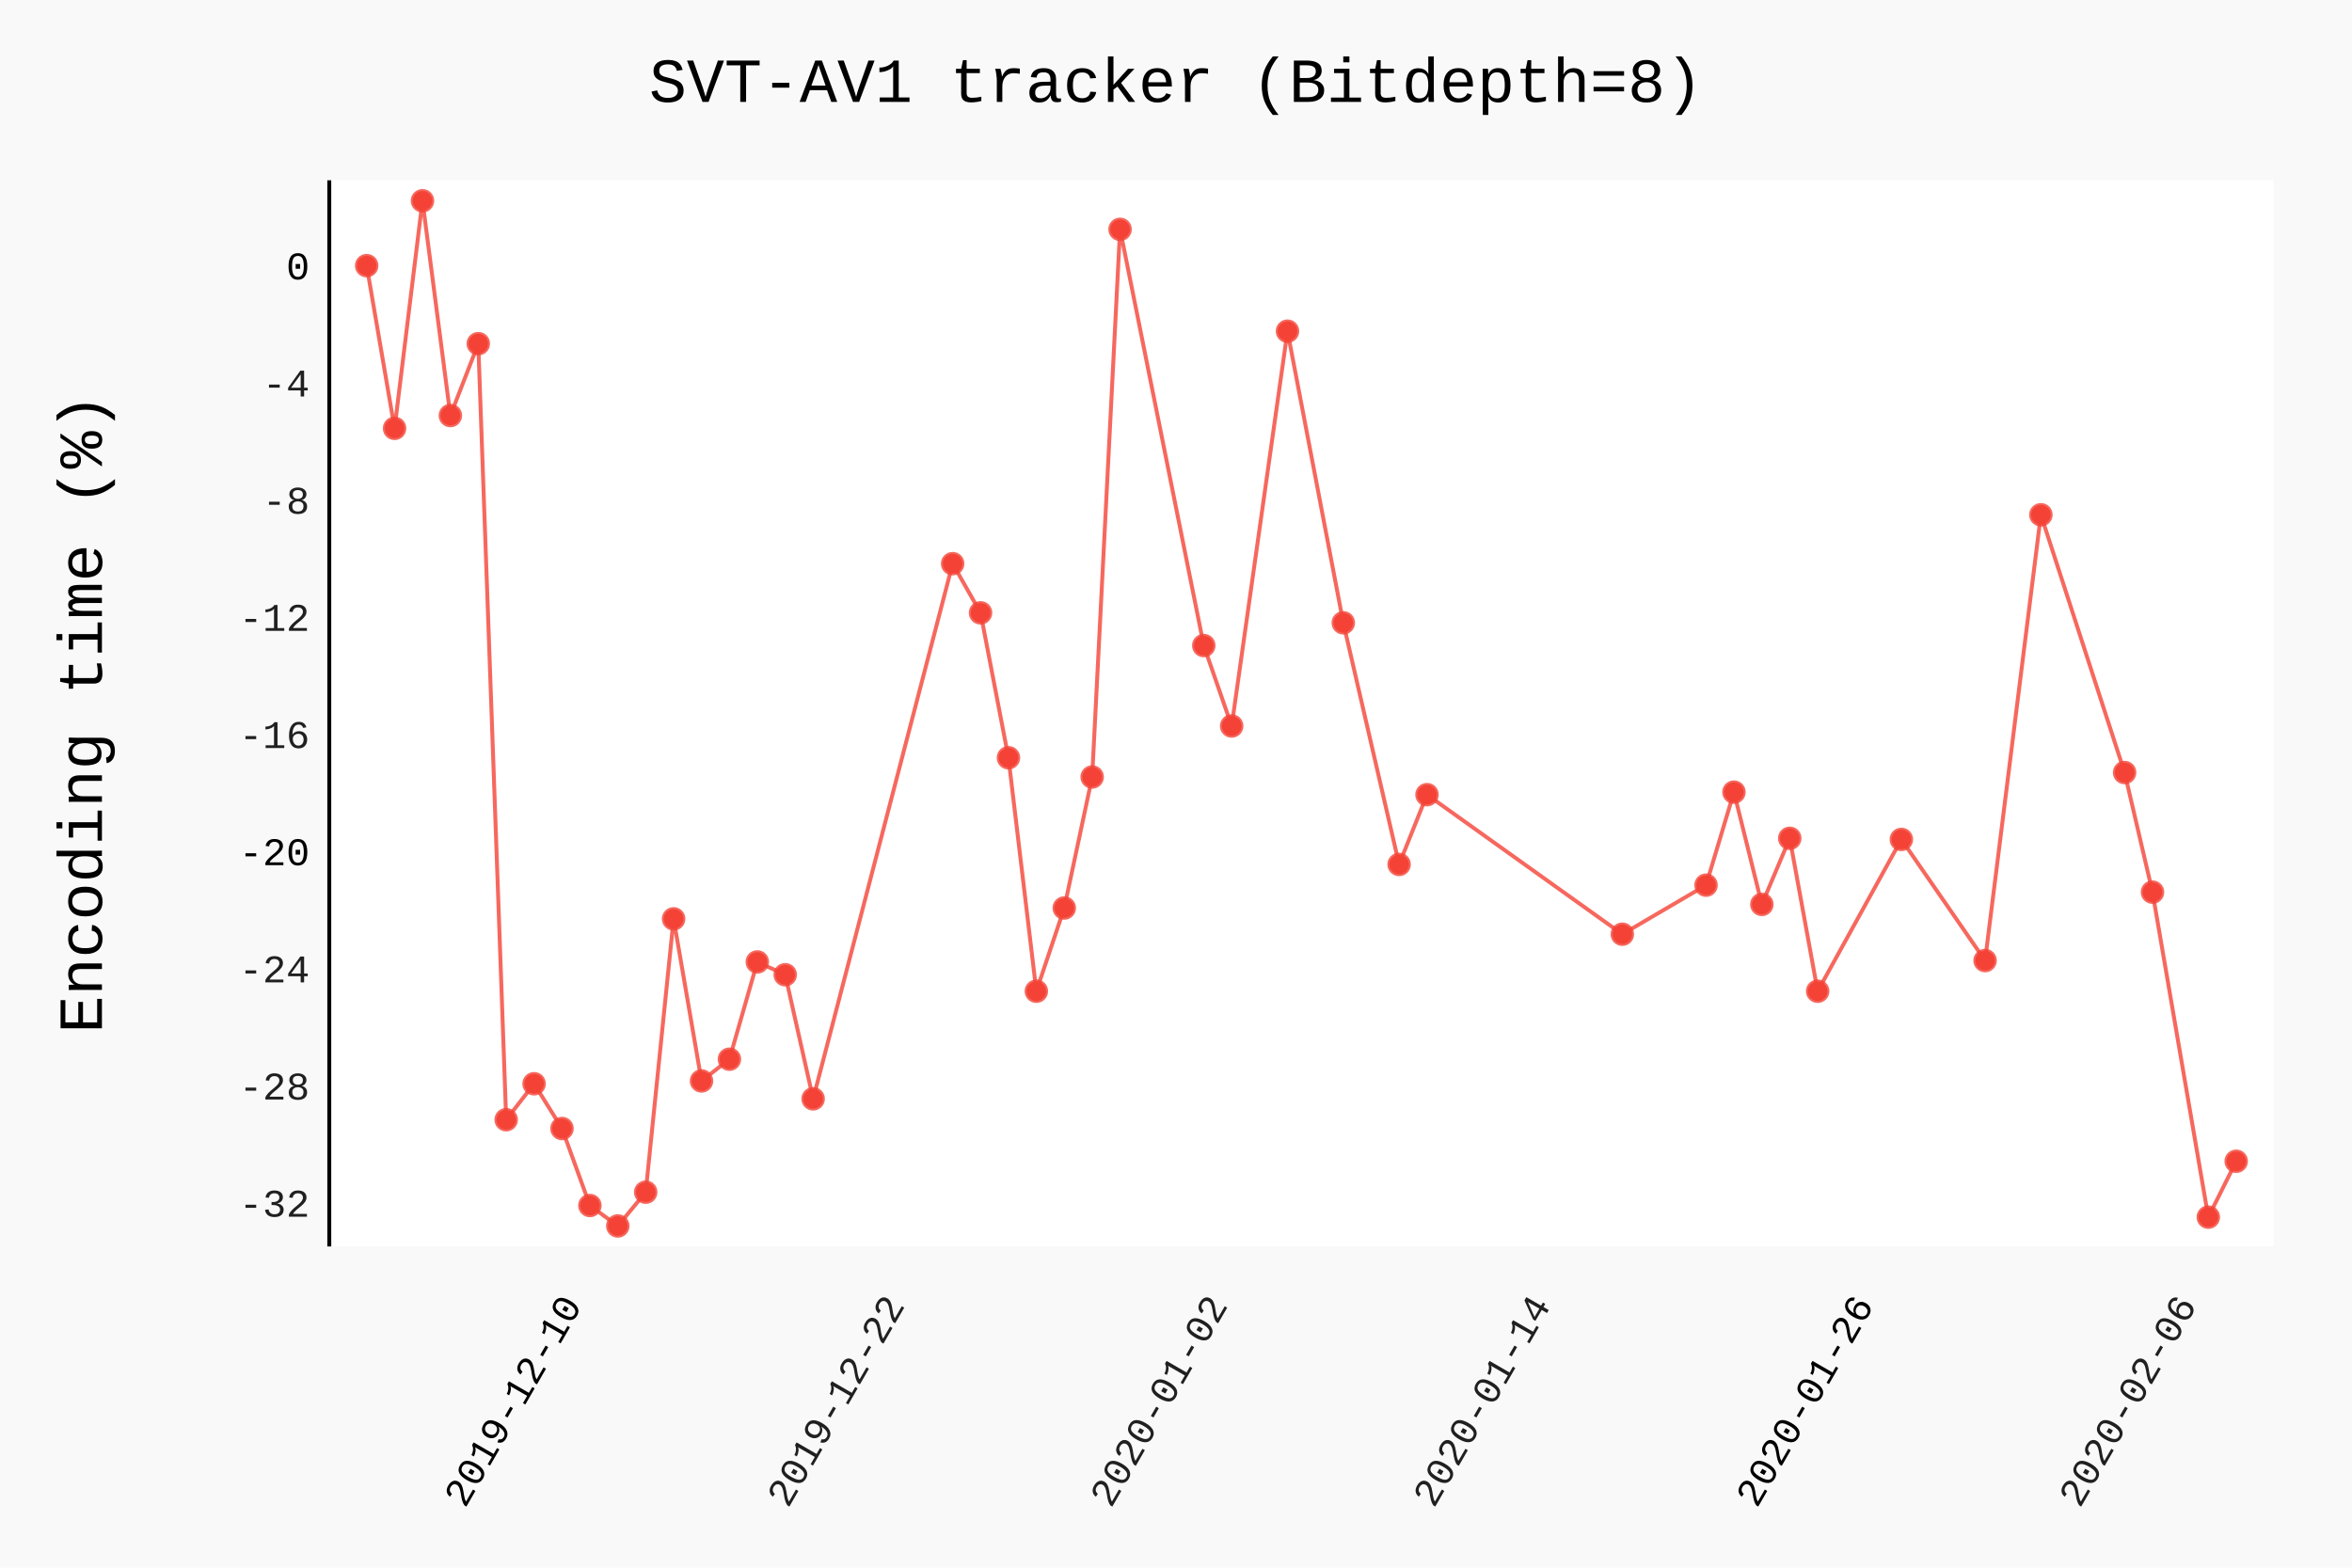
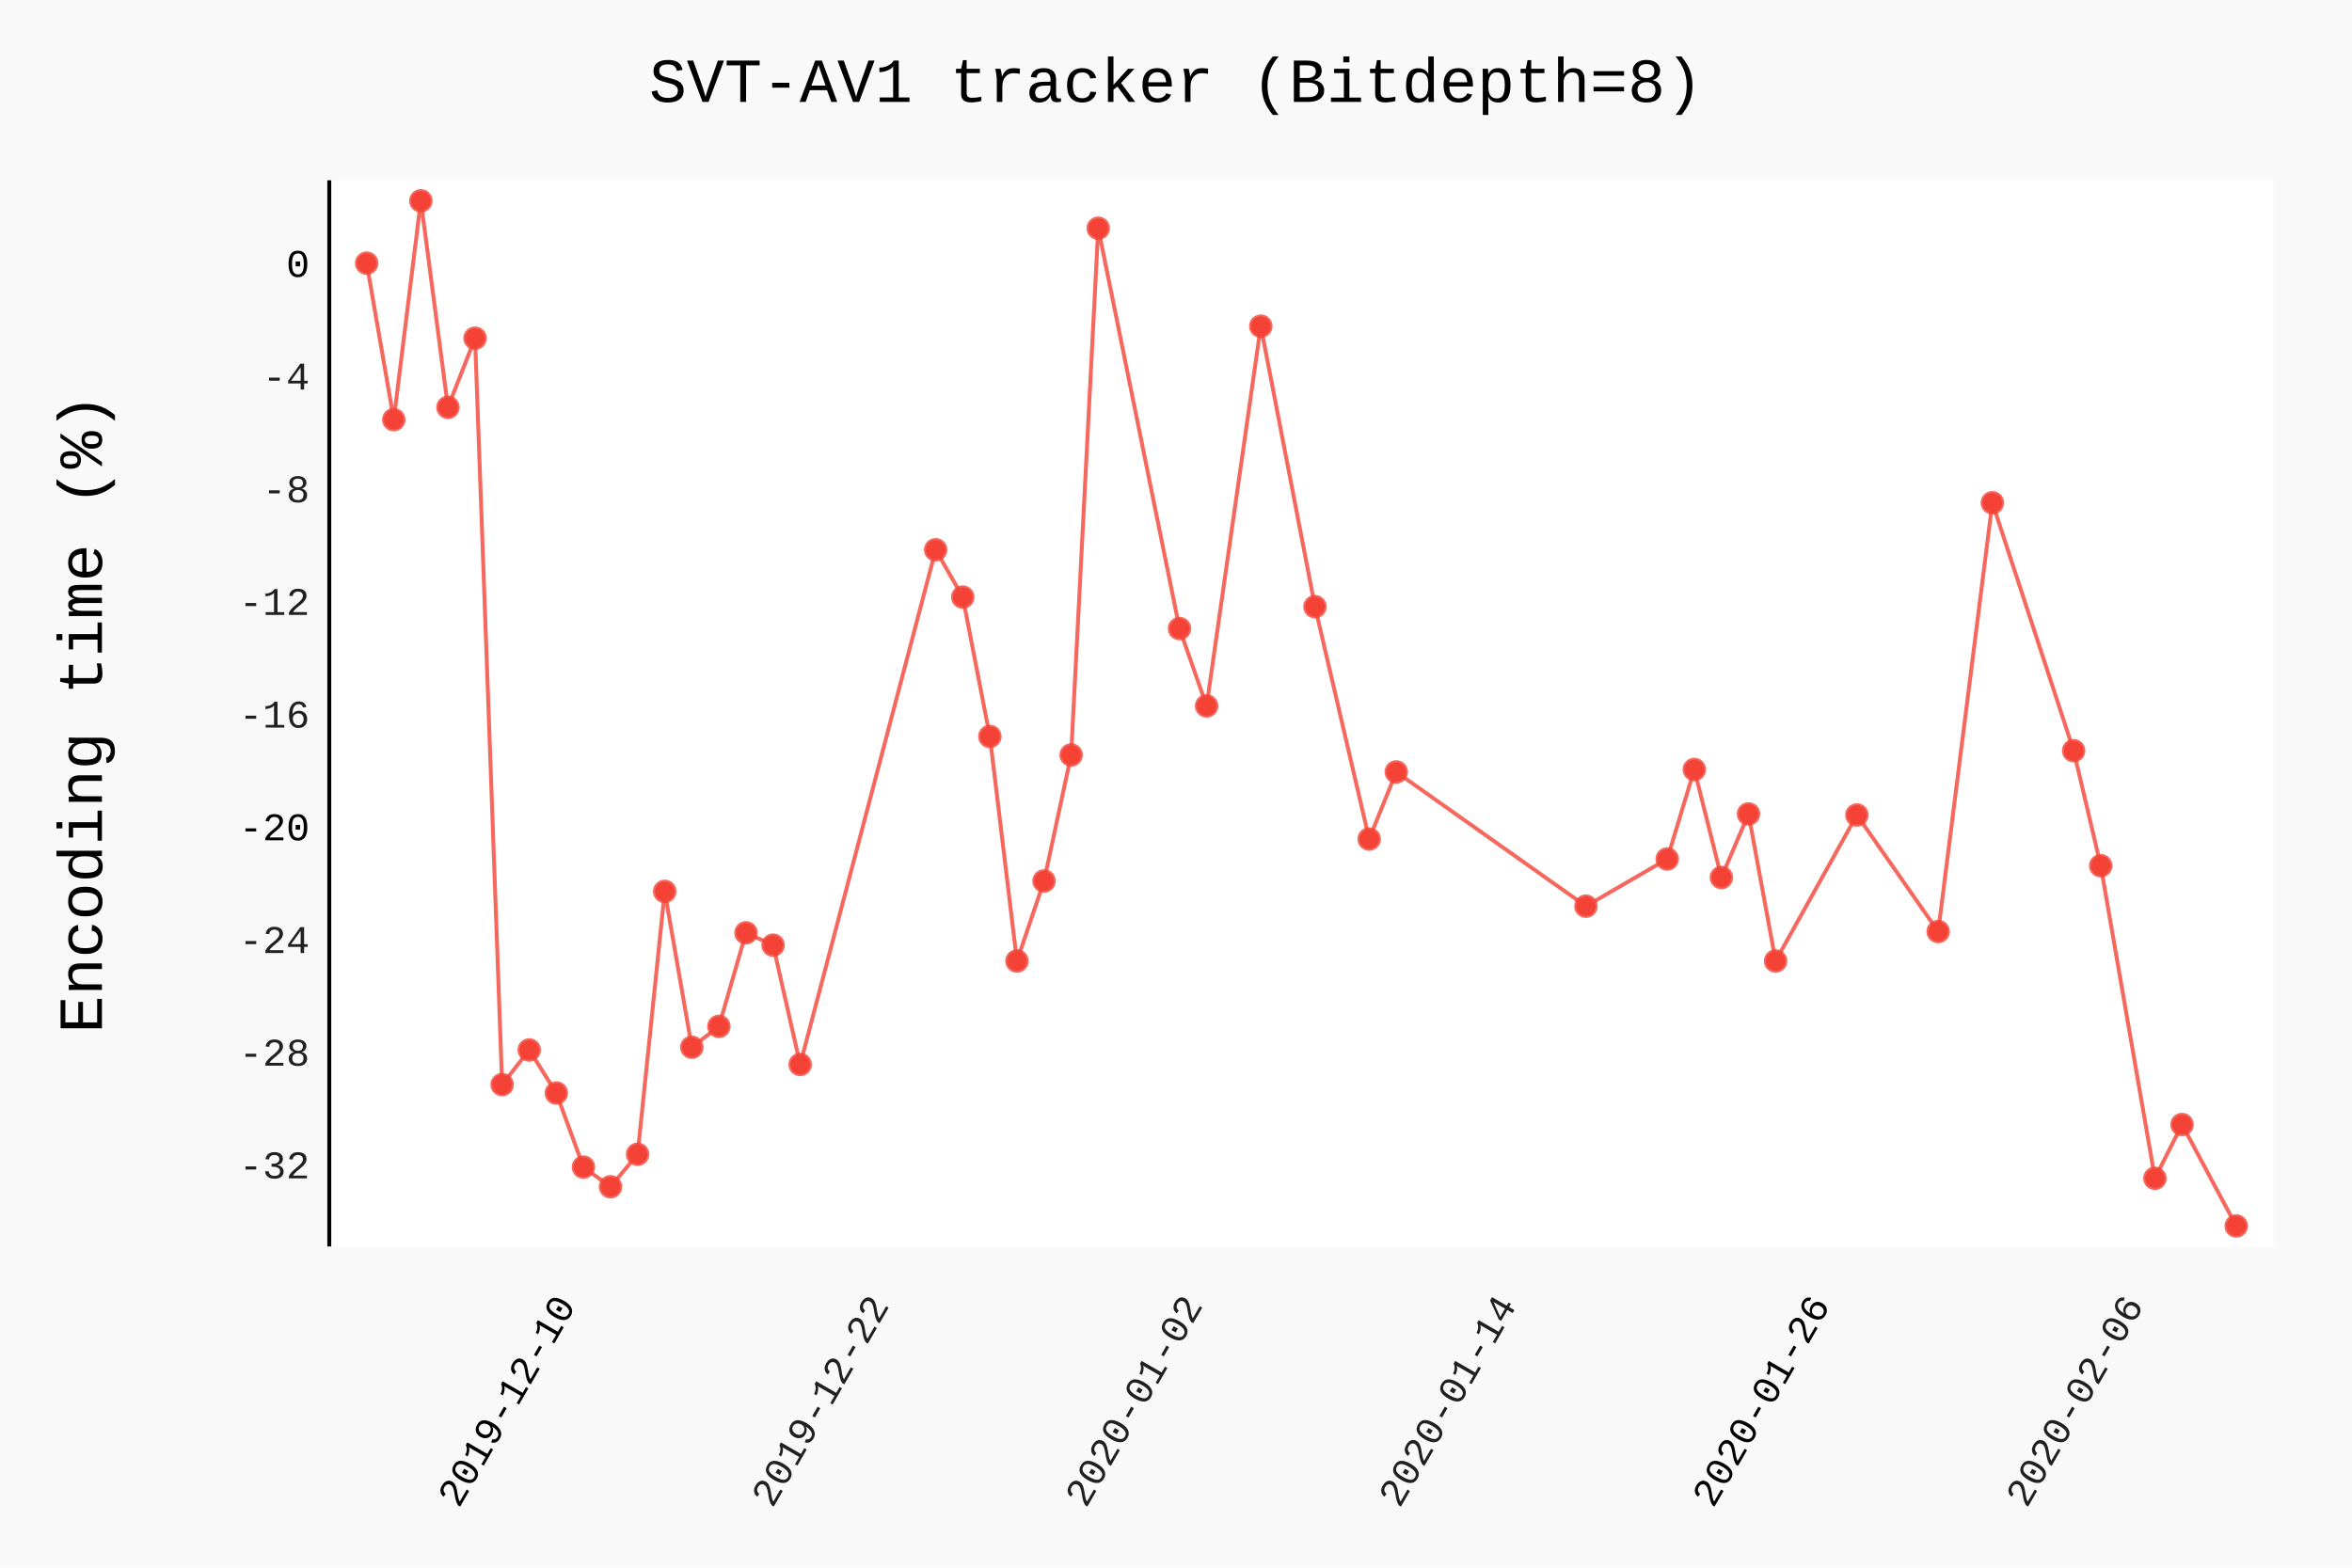
- <svg xmlns="http://www.w3.org/2000/svg" class="pygal-chart" id="chart-68d28d9a-8186-4d2a-a4e9-9ca9350de0df" viewBox="0 0 600 400">
+ <svg xmlns="http://www.w3.org/2000/svg" class="pygal-chart" id="chart-236358e1-32b8-4ba4-9fe7-283e97ce7f0c" viewBox="0 0 600 400">
  <defs>
-     <style type="text/css">#chart-68d28d9a-8186-4d2a-a4e9-9ca9350de0df{-webkit-user-select:none;-webkit-font-smoothing:antialiased;font-family:Consolas,"Liberation Mono",Menlo,Courier,monospace}#chart-68d28d9a-8186-4d2a-a4e9-9ca9350de0df .title{font-family:Consolas,"Liberation Mono",Menlo,Courier,monospace;font-size:16px}#chart-68d28d9a-8186-4d2a-a4e9-9ca9350de0df .legends .legend text{font-family:Consolas,"Liberation Mono",Menlo,Courier,monospace;font-size:14px}#chart-68d28d9a-8186-4d2a-a4e9-9ca9350de0df .axis text{font-family:Consolas,"Liberation Mono",Menlo,Courier,monospace;font-size:10px}#chart-68d28d9a-8186-4d2a-a4e9-9ca9350de0df .axis text.major{font-family:Consolas,"Liberation Mono",Menlo,Courier,monospace;font-size:10px}#chart-68d28d9a-8186-4d2a-a4e9-9ca9350de0df .text-overlay text.value{font-family:Consolas,"Liberation Mono",Menlo,Courier,monospace;font-size:16px}#chart-68d28d9a-8186-4d2a-a4e9-9ca9350de0df .text-overlay text.label{font-family:Consolas,"Liberation Mono",Menlo,Courier,monospace;font-size:10px}#chart-68d28d9a-8186-4d2a-a4e9-9ca9350de0df .tooltip{font-family:Consolas,"Liberation Mono",Menlo,Courier,monospace;font-size:14px}#chart-68d28d9a-8186-4d2a-a4e9-9ca9350de0df text.no_data{font-family:Consolas,"Liberation Mono",Menlo,Courier,monospace;font-size:64px}
- #chart-68d28d9a-8186-4d2a-a4e9-9ca9350de0df{background-color:rgba(249,249,249,1)}#chart-68d28d9a-8186-4d2a-a4e9-9ca9350de0df path,#chart-68d28d9a-8186-4d2a-a4e9-9ca9350de0df line,#chart-68d28d9a-8186-4d2a-a4e9-9ca9350de0df rect,#chart-68d28d9a-8186-4d2a-a4e9-9ca9350de0df circle{-webkit-transition:150ms;-moz-transition:150ms;transition:150ms}#chart-68d28d9a-8186-4d2a-a4e9-9ca9350de0df .graph &gt; .background{fill:rgba(249,249,249,1)}#chart-68d28d9a-8186-4d2a-a4e9-9ca9350de0df .plot &gt; .background{fill:rgba(255,255,255,1)}#chart-68d28d9a-8186-4d2a-a4e9-9ca9350de0df .graph{fill:rgba(0,0,0,.87)}#chart-68d28d9a-8186-4d2a-a4e9-9ca9350de0df text.no_data{fill:rgba(0,0,0,1)}#chart-68d28d9a-8186-4d2a-a4e9-9ca9350de0df .title{fill:rgba(0,0,0,1)}#chart-68d28d9a-8186-4d2a-a4e9-9ca9350de0df .legends .legend text{fill:rgba(0,0,0,.87)}#chart-68d28d9a-8186-4d2a-a4e9-9ca9350de0df .legends .legend:hover text{fill:rgba(0,0,0,1)}#chart-68d28d9a-8186-4d2a-a4e9-9ca9350de0df .axis .line{stroke:rgba(0,0,0,1)}#chart-68d28d9a-8186-4d2a-a4e9-9ca9350de0df .axis .guide.line{stroke:rgba(0,0,0,.54)}#chart-68d28d9a-8186-4d2a-a4e9-9ca9350de0df .axis .major.line{stroke:rgba(0,0,0,.87)}#chart-68d28d9a-8186-4d2a-a4e9-9ca9350de0df .axis text.major{fill:rgba(0,0,0,1)}#chart-68d28d9a-8186-4d2a-a4e9-9ca9350de0df .axis.y .guides:hover .guide.line,#chart-68d28d9a-8186-4d2a-a4e9-9ca9350de0df .line-graph .axis.x .guides:hover .guide.line,#chart-68d28d9a-8186-4d2a-a4e9-9ca9350de0df .stackedline-graph .axis.x .guides:hover .guide.line,#chart-68d28d9a-8186-4d2a-a4e9-9ca9350de0df .xy-graph .axis.x .guides:hover .guide.line{stroke:rgba(0,0,0,1)}#chart-68d28d9a-8186-4d2a-a4e9-9ca9350de0df .axis .guides:hover text{fill:rgba(0,0,0,1)}#chart-68d28d9a-8186-4d2a-a4e9-9ca9350de0df .reactive{fill-opacity:.7;stroke-opacity:.8}#chart-68d28d9a-8186-4d2a-a4e9-9ca9350de0df .ci{stroke:rgba(0,0,0,.87)}#chart-68d28d9a-8186-4d2a-a4e9-9ca9350de0df .reactive.active,#chart-68d28d9a-8186-4d2a-a4e9-9ca9350de0df .active .reactive{fill-opacity:.8;stroke-opacity:.9;stroke-width:4}#chart-68d28d9a-8186-4d2a-a4e9-9ca9350de0df .ci .reactive.active{stroke-width:1.5}#chart-68d28d9a-8186-4d2a-a4e9-9ca9350de0df .series text{fill:rgba(0,0,0,1)}#chart-68d28d9a-8186-4d2a-a4e9-9ca9350de0df .tooltip rect{fill:rgba(255,255,255,1);stroke:rgba(0,0,0,1);-webkit-transition:opacity 150ms;-moz-transition:opacity 150ms;transition:opacity 150ms}#chart-68d28d9a-8186-4d2a-a4e9-9ca9350de0df .tooltip .label{fill:rgba(0,0,0,.87)}#chart-68d28d9a-8186-4d2a-a4e9-9ca9350de0df .tooltip .label{fill:rgba(0,0,0,.87)}#chart-68d28d9a-8186-4d2a-a4e9-9ca9350de0df .tooltip .legend{font-size:.8em;fill:rgba(0,0,0,.54)}#chart-68d28d9a-8186-4d2a-a4e9-9ca9350de0df .tooltip .x_label{font-size:.6em;fill:rgba(0,0,0,1)}#chart-68d28d9a-8186-4d2a-a4e9-9ca9350de0df .tooltip .xlink{font-size:.5em;text-decoration:underline}#chart-68d28d9a-8186-4d2a-a4e9-9ca9350de0df .tooltip .value{font-size:1.5em}#chart-68d28d9a-8186-4d2a-a4e9-9ca9350de0df .bound{font-size:.5em}#chart-68d28d9a-8186-4d2a-a4e9-9ca9350de0df .max-value{font-size:.75em;fill:rgba(0,0,0,.54)}#chart-68d28d9a-8186-4d2a-a4e9-9ca9350de0df .map-element{fill:rgba(255,255,255,1);stroke:rgba(0,0,0,.54) !important}#chart-68d28d9a-8186-4d2a-a4e9-9ca9350de0df .map-element .reactive{fill-opacity:inherit;stroke-opacity:inherit}#chart-68d28d9a-8186-4d2a-a4e9-9ca9350de0df .color-0,#chart-68d28d9a-8186-4d2a-a4e9-9ca9350de0df .color-0 a:visited{stroke:#F44336;fill:#F44336}#chart-68d28d9a-8186-4d2a-a4e9-9ca9350de0df .text-overlay .color-0 text{fill:black}
- #chart-68d28d9a-8186-4d2a-a4e9-9ca9350de0df text.no_data{text-anchor:middle}#chart-68d28d9a-8186-4d2a-a4e9-9ca9350de0df .guide.line{fill:none}#chart-68d28d9a-8186-4d2a-a4e9-9ca9350de0df .centered{text-anchor:middle}#chart-68d28d9a-8186-4d2a-a4e9-9ca9350de0df .title{text-anchor:middle}#chart-68d28d9a-8186-4d2a-a4e9-9ca9350de0df .legends .legend text{fill-opacity:1}#chart-68d28d9a-8186-4d2a-a4e9-9ca9350de0df .axis.x text{text-anchor:middle}#chart-68d28d9a-8186-4d2a-a4e9-9ca9350de0df .axis.x:not(.web) text[transform]{text-anchor:start}#chart-68d28d9a-8186-4d2a-a4e9-9ca9350de0df .axis.x:not(.web) text[transform].backwards{text-anchor:end}#chart-68d28d9a-8186-4d2a-a4e9-9ca9350de0df .axis.y text{text-anchor:end}#chart-68d28d9a-8186-4d2a-a4e9-9ca9350de0df .axis.y text[transform].backwards{text-anchor:start}#chart-68d28d9a-8186-4d2a-a4e9-9ca9350de0df .axis.y2 text{text-anchor:start}#chart-68d28d9a-8186-4d2a-a4e9-9ca9350de0df .axis.y2 text[transform].backwards{text-anchor:end}#chart-68d28d9a-8186-4d2a-a4e9-9ca9350de0df .axis .guide.line{stroke-dasharray:4,4}#chart-68d28d9a-8186-4d2a-a4e9-9ca9350de0df .axis .major.guide.line{stroke-dasharray:6,6}#chart-68d28d9a-8186-4d2a-a4e9-9ca9350de0df .horizontal .axis.y .guide.line,#chart-68d28d9a-8186-4d2a-a4e9-9ca9350de0df .horizontal .axis.y2 .guide.line,#chart-68d28d9a-8186-4d2a-a4e9-9ca9350de0df .vertical .axis.x .guide.line{opacity:0}#chart-68d28d9a-8186-4d2a-a4e9-9ca9350de0df .horizontal .axis.always_show .guide.line,#chart-68d28d9a-8186-4d2a-a4e9-9ca9350de0df .vertical .axis.always_show .guide.line{opacity:1 !important}#chart-68d28d9a-8186-4d2a-a4e9-9ca9350de0df .axis.y .guides:hover .guide.line,#chart-68d28d9a-8186-4d2a-a4e9-9ca9350de0df .axis.y2 .guides:hover .guide.line,#chart-68d28d9a-8186-4d2a-a4e9-9ca9350de0df .axis.x .guides:hover .guide.line{opacity:1}#chart-68d28d9a-8186-4d2a-a4e9-9ca9350de0df .axis .guides:hover text{opacity:1}#chart-68d28d9a-8186-4d2a-a4e9-9ca9350de0df .nofill{fill:none}#chart-68d28d9a-8186-4d2a-a4e9-9ca9350de0df .subtle-fill{fill-opacity:.2}#chart-68d28d9a-8186-4d2a-a4e9-9ca9350de0df .dot{stroke-width:1px;fill-opacity:1}#chart-68d28d9a-8186-4d2a-a4e9-9ca9350de0df .dot.active{stroke-width:5px}#chart-68d28d9a-8186-4d2a-a4e9-9ca9350de0df .dot.negative{fill:transparent}#chart-68d28d9a-8186-4d2a-a4e9-9ca9350de0df text,#chart-68d28d9a-8186-4d2a-a4e9-9ca9350de0df tspan{stroke:none !important}#chart-68d28d9a-8186-4d2a-a4e9-9ca9350de0df .series text.active{opacity:1}#chart-68d28d9a-8186-4d2a-a4e9-9ca9350de0df .tooltip rect{fill-opacity:.95;stroke-width:.5}#chart-68d28d9a-8186-4d2a-a4e9-9ca9350de0df .tooltip text{fill-opacity:1}#chart-68d28d9a-8186-4d2a-a4e9-9ca9350de0df .showable{visibility:hidden}#chart-68d28d9a-8186-4d2a-a4e9-9ca9350de0df .showable.shown{visibility:visible}#chart-68d28d9a-8186-4d2a-a4e9-9ca9350de0df .gauge-background{fill:rgba(229,229,229,1);stroke:none}#chart-68d28d9a-8186-4d2a-a4e9-9ca9350de0df .bg-lines{stroke:rgba(249,249,249,1);stroke-width:2px}</style>
+     <style type="text/css">#chart-236358e1-32b8-4ba4-9fe7-283e97ce7f0c{-webkit-user-select:none;-webkit-font-smoothing:antialiased;font-family:Consolas,"Liberation Mono",Menlo,Courier,monospace}#chart-236358e1-32b8-4ba4-9fe7-283e97ce7f0c .title{font-family:Consolas,"Liberation Mono",Menlo,Courier,monospace;font-size:16px}#chart-236358e1-32b8-4ba4-9fe7-283e97ce7f0c .legends .legend text{font-family:Consolas,"Liberation Mono",Menlo,Courier,monospace;font-size:14px}#chart-236358e1-32b8-4ba4-9fe7-283e97ce7f0c .axis text{font-family:Consolas,"Liberation Mono",Menlo,Courier,monospace;font-size:10px}#chart-236358e1-32b8-4ba4-9fe7-283e97ce7f0c .axis text.major{font-family:Consolas,"Liberation Mono",Menlo,Courier,monospace;font-size:10px}#chart-236358e1-32b8-4ba4-9fe7-283e97ce7f0c .text-overlay text.value{font-family:Consolas,"Liberation Mono",Menlo,Courier,monospace;font-size:16px}#chart-236358e1-32b8-4ba4-9fe7-283e97ce7f0c .text-overlay text.label{font-family:Consolas,"Liberation Mono",Menlo,Courier,monospace;font-size:10px}#chart-236358e1-32b8-4ba4-9fe7-283e97ce7f0c .tooltip{font-family:Consolas,"Liberation Mono",Menlo,Courier,monospace;font-size:14px}#chart-236358e1-32b8-4ba4-9fe7-283e97ce7f0c text.no_data{font-family:Consolas,"Liberation Mono",Menlo,Courier,monospace;font-size:64px}
+ #chart-236358e1-32b8-4ba4-9fe7-283e97ce7f0c{background-color:rgba(249,249,249,1)}#chart-236358e1-32b8-4ba4-9fe7-283e97ce7f0c path,#chart-236358e1-32b8-4ba4-9fe7-283e97ce7f0c line,#chart-236358e1-32b8-4ba4-9fe7-283e97ce7f0c rect,#chart-236358e1-32b8-4ba4-9fe7-283e97ce7f0c circle{-webkit-transition:150ms;-moz-transition:150ms;transition:150ms}#chart-236358e1-32b8-4ba4-9fe7-283e97ce7f0c .graph &gt; .background{fill:rgba(249,249,249,1)}#chart-236358e1-32b8-4ba4-9fe7-283e97ce7f0c .plot &gt; .background{fill:rgba(255,255,255,1)}#chart-236358e1-32b8-4ba4-9fe7-283e97ce7f0c .graph{fill:rgba(0,0,0,.87)}#chart-236358e1-32b8-4ba4-9fe7-283e97ce7f0c text.no_data{fill:rgba(0,0,0,1)}#chart-236358e1-32b8-4ba4-9fe7-283e97ce7f0c .title{fill:rgba(0,0,0,1)}#chart-236358e1-32b8-4ba4-9fe7-283e97ce7f0c .legends .legend text{fill:rgba(0,0,0,.87)}#chart-236358e1-32b8-4ba4-9fe7-283e97ce7f0c .legends .legend:hover text{fill:rgba(0,0,0,1)}#chart-236358e1-32b8-4ba4-9fe7-283e97ce7f0c .axis .line{stroke:rgba(0,0,0,1)}#chart-236358e1-32b8-4ba4-9fe7-283e97ce7f0c .axis .guide.line{stroke:rgba(0,0,0,.54)}#chart-236358e1-32b8-4ba4-9fe7-283e97ce7f0c .axis .major.line{stroke:rgba(0,0,0,.87)}#chart-236358e1-32b8-4ba4-9fe7-283e97ce7f0c .axis text.major{fill:rgba(0,0,0,1)}#chart-236358e1-32b8-4ba4-9fe7-283e97ce7f0c .axis.y .guides:hover .guide.line,#chart-236358e1-32b8-4ba4-9fe7-283e97ce7f0c .line-graph .axis.x .guides:hover .guide.line,#chart-236358e1-32b8-4ba4-9fe7-283e97ce7f0c .stackedline-graph .axis.x .guides:hover .guide.line,#chart-236358e1-32b8-4ba4-9fe7-283e97ce7f0c .xy-graph .axis.x .guides:hover .guide.line{stroke:rgba(0,0,0,1)}#chart-236358e1-32b8-4ba4-9fe7-283e97ce7f0c .axis .guides:hover text{fill:rgba(0,0,0,1)}#chart-236358e1-32b8-4ba4-9fe7-283e97ce7f0c .reactive{fill-opacity:.7;stroke-opacity:.8}#chart-236358e1-32b8-4ba4-9fe7-283e97ce7f0c .ci{stroke:rgba(0,0,0,.87)}#chart-236358e1-32b8-4ba4-9fe7-283e97ce7f0c .reactive.active,#chart-236358e1-32b8-4ba4-9fe7-283e97ce7f0c .active .reactive{fill-opacity:.8;stroke-opacity:.9;stroke-width:4}#chart-236358e1-32b8-4ba4-9fe7-283e97ce7f0c .ci .reactive.active{stroke-width:1.5}#chart-236358e1-32b8-4ba4-9fe7-283e97ce7f0c .series text{fill:rgba(0,0,0,1)}#chart-236358e1-32b8-4ba4-9fe7-283e97ce7f0c .tooltip rect{fill:rgba(255,255,255,1);stroke:rgba(0,0,0,1);-webkit-transition:opacity 150ms;-moz-transition:opacity 150ms;transition:opacity 150ms}#chart-236358e1-32b8-4ba4-9fe7-283e97ce7f0c .tooltip .label{fill:rgba(0,0,0,.87)}#chart-236358e1-32b8-4ba4-9fe7-283e97ce7f0c .tooltip .label{fill:rgba(0,0,0,.87)}#chart-236358e1-32b8-4ba4-9fe7-283e97ce7f0c .tooltip .legend{font-size:.8em;fill:rgba(0,0,0,.54)}#chart-236358e1-32b8-4ba4-9fe7-283e97ce7f0c .tooltip .x_label{font-size:.6em;fill:rgba(0,0,0,1)}#chart-236358e1-32b8-4ba4-9fe7-283e97ce7f0c .tooltip .xlink{font-size:.5em;text-decoration:underline}#chart-236358e1-32b8-4ba4-9fe7-283e97ce7f0c .tooltip .value{font-size:1.5em}#chart-236358e1-32b8-4ba4-9fe7-283e97ce7f0c .bound{font-size:.5em}#chart-236358e1-32b8-4ba4-9fe7-283e97ce7f0c .max-value{font-size:.75em;fill:rgba(0,0,0,.54)}#chart-236358e1-32b8-4ba4-9fe7-283e97ce7f0c .map-element{fill:rgba(255,255,255,1);stroke:rgba(0,0,0,.54) !important}#chart-236358e1-32b8-4ba4-9fe7-283e97ce7f0c .map-element .reactive{fill-opacity:inherit;stroke-opacity:inherit}#chart-236358e1-32b8-4ba4-9fe7-283e97ce7f0c .color-0,#chart-236358e1-32b8-4ba4-9fe7-283e97ce7f0c .color-0 a:visited{stroke:#F44336;fill:#F44336}#chart-236358e1-32b8-4ba4-9fe7-283e97ce7f0c .text-overlay .color-0 text{fill:black}
+ #chart-236358e1-32b8-4ba4-9fe7-283e97ce7f0c text.no_data{text-anchor:middle}#chart-236358e1-32b8-4ba4-9fe7-283e97ce7f0c .guide.line{fill:none}#chart-236358e1-32b8-4ba4-9fe7-283e97ce7f0c .centered{text-anchor:middle}#chart-236358e1-32b8-4ba4-9fe7-283e97ce7f0c .title{text-anchor:middle}#chart-236358e1-32b8-4ba4-9fe7-283e97ce7f0c .legends .legend text{fill-opacity:1}#chart-236358e1-32b8-4ba4-9fe7-283e97ce7f0c .axis.x text{text-anchor:middle}#chart-236358e1-32b8-4ba4-9fe7-283e97ce7f0c .axis.x:not(.web) text[transform]{text-anchor:start}#chart-236358e1-32b8-4ba4-9fe7-283e97ce7f0c .axis.x:not(.web) text[transform].backwards{text-anchor:end}#chart-236358e1-32b8-4ba4-9fe7-283e97ce7f0c .axis.y text{text-anchor:end}#chart-236358e1-32b8-4ba4-9fe7-283e97ce7f0c .axis.y text[transform].backwards{text-anchor:start}#chart-236358e1-32b8-4ba4-9fe7-283e97ce7f0c .axis.y2 text{text-anchor:start}#chart-236358e1-32b8-4ba4-9fe7-283e97ce7f0c .axis.y2 text[transform].backwards{text-anchor:end}#chart-236358e1-32b8-4ba4-9fe7-283e97ce7f0c .axis .guide.line{stroke-dasharray:4,4}#chart-236358e1-32b8-4ba4-9fe7-283e97ce7f0c .axis .major.guide.line{stroke-dasharray:6,6}#chart-236358e1-32b8-4ba4-9fe7-283e97ce7f0c .horizontal .axis.y .guide.line,#chart-236358e1-32b8-4ba4-9fe7-283e97ce7f0c .horizontal .axis.y2 .guide.line,#chart-236358e1-32b8-4ba4-9fe7-283e97ce7f0c .vertical .axis.x .guide.line{opacity:0}#chart-236358e1-32b8-4ba4-9fe7-283e97ce7f0c .horizontal .axis.always_show .guide.line,#chart-236358e1-32b8-4ba4-9fe7-283e97ce7f0c .vertical .axis.always_show .guide.line{opacity:1 !important}#chart-236358e1-32b8-4ba4-9fe7-283e97ce7f0c .axis.y .guides:hover .guide.line,#chart-236358e1-32b8-4ba4-9fe7-283e97ce7f0c .axis.y2 .guides:hover .guide.line,#chart-236358e1-32b8-4ba4-9fe7-283e97ce7f0c .axis.x .guides:hover .guide.line{opacity:1}#chart-236358e1-32b8-4ba4-9fe7-283e97ce7f0c .axis .guides:hover text{opacity:1}#chart-236358e1-32b8-4ba4-9fe7-283e97ce7f0c .nofill{fill:none}#chart-236358e1-32b8-4ba4-9fe7-283e97ce7f0c .subtle-fill{fill-opacity:.2}#chart-236358e1-32b8-4ba4-9fe7-283e97ce7f0c .dot{stroke-width:1px;fill-opacity:1}#chart-236358e1-32b8-4ba4-9fe7-283e97ce7f0c .dot.active{stroke-width:5px}#chart-236358e1-32b8-4ba4-9fe7-283e97ce7f0c .dot.negative{fill:transparent}#chart-236358e1-32b8-4ba4-9fe7-283e97ce7f0c text,#chart-236358e1-32b8-4ba4-9fe7-283e97ce7f0c tspan{stroke:none !important}#chart-236358e1-32b8-4ba4-9fe7-283e97ce7f0c .series text.active{opacity:1}#chart-236358e1-32b8-4ba4-9fe7-283e97ce7f0c .tooltip rect{fill-opacity:.95;stroke-width:.5}#chart-236358e1-32b8-4ba4-9fe7-283e97ce7f0c .tooltip text{fill-opacity:1}#chart-236358e1-32b8-4ba4-9fe7-283e97ce7f0c .showable{visibility:hidden}#chart-236358e1-32b8-4ba4-9fe7-283e97ce7f0c .showable.shown{visibility:visible}#chart-236358e1-32b8-4ba4-9fe7-283e97ce7f0c .gauge-background{fill:rgba(229,229,229,1);stroke:none}#chart-236358e1-32b8-4ba4-9fe7-283e97ce7f0c .bg-lines{stroke:rgba(249,249,249,1);stroke-width:2px}</style>
  </defs>
  <g class="graph datetimeline-graph vertical">
    <rect class="background" height="400" width="600" x="0" y="0" />
    <g class="plot" transform="translate(84, 46)">
      <rect class="background" height="272.038" width="496.0" x="0" y="0" />
      <g class="axis y">
        <g class="guides">
-           <text class="" x="-5" y="264.442">-32</text>
-         </g>
-         <g class="guides">
-           <text class="" x="-5" y="234.547">-28</text>
-         </g>
-         <g class="guides">
-           <text class="" x="-5" y="204.652">-24</text>
-         </g>
-         <g class="guides">
-           <text class="major" x="-5" y="174.757">-20</text>
-         </g>
-         <g class="guides">
-           <text class="" x="-5" y="144.862">-16</text>
-         </g>
-         <g class="guides">
-           <text class="" x="-5" y="114.967">-12</text>
-         </g>
-         <g class="guides">
-           <text class="" x="-5" y="85.072">-8</text>
-         </g>
-         <g class="guides">
-           <text class="" x="-5" y="55.177">-4</text>
-         </g>
-         <g class="guides">
-           <text class="major" x="-5" y="25.282">0</text>
+           <text class="" x="-5" y="254.665">-32</text>
+         </g>
+         <g class="guides">
+           <text class="" x="-5" y="225.913">-28</text>
+         </g>
+         <g class="guides">
+           <text class="" x="-5" y="197.161">-24</text>
+         </g>
+         <g class="guides">
+           <text class="major" x="-5" y="168.409">-20</text>
+         </g>
+         <g class="guides">
+           <text class="" x="-5" y="139.657">-16</text>
+         </g>
+         <g class="guides">
+           <text class="" x="-5" y="110.905">-12</text>
+         </g>
+         <g class="guides">
+           <text class="" x="-5" y="82.153">-8</text>
+         </g>
+         <g class="guides">
+           <text class="" x="-5" y="53.401">-4</text>
+         </g>
+         <g class="guides">
+           <text class="major" x="-5" y="24.649">0</text>
        </g>
      </g>
      <g class="axis x">
        <path class="line" d="M0 0 v272.038" />
        <g class="guides">
-           <path class="major guide line" d="M64.639 0 v272.038" />
-           <text class="major backwards" transform="rotate(300 64.63903 287.0385)" x="64.639" y="287.038">2019-12-10</text>
-         </g>
-         <g class="guides">
-           <path class="guide line" d="M147.026 0 v272.038" />
-           <text class="backwards" transform="rotate(300 147.0262 287.0385)" x="147.026" y="287.038">2019-12-22</text>
-         </g>
-         <g class="guides">
-           <path class="guide line" d="M229.413 0 v272.038" />
-           <text class="backwards" transform="rotate(300 229.4134 287.0385)" x="229.413" y="287.038">2020-01-02</text>
-         </g>
-         <g class="guides">
-           <path class="guide line" d="M311.801 0 v272.038" />
-           <text class="backwards" transform="rotate(300 311.8007 287.0385)" x="311.801" y="287.038">2020-01-14</text>
-         </g>
-         <g class="guides">
-           <path class="major guide line" d="M394.188 0 v272.038" />
-           <text class="major backwards" transform="rotate(300 394.1879 287.0385)" x="394.188" y="287.038">2020-01-26</text>
-         </g>
-         <g class="guides">
-           <path class="guide line" d="M476.575 0 v272.038" />
-           <text class="backwards" transform="rotate(300 476.5751 287.0385)" x="476.575" y="287.038">2020-02-06</text>
+           <path class="major guide line" d="M63.042 0 v272.038" />
+           <text class="major backwards" transform="rotate(300 63.04191 287.0385)" x="63.042" y="287.038">2019-12-10</text>
+         </g>
+         <g class="guides">
+           <path class="guide line" d="M143.041 0 v272.038" />
+           <text class="backwards" transform="rotate(300 143.0411 287.0385)" x="143.041" y="287.038">2019-12-22</text>
+         </g>
+         <g class="guides">
+           <path class="guide line" d="M223.04 0 v272.038" />
+           <text class="backwards" transform="rotate(300 223.0403 287.0385)" x="223.04" y="287.038">2020-01-02</text>
+         </g>
+         <g class="guides">
+           <path class="guide line" d="M303.039 0 v272.038" />
+           <text class="backwards" transform="rotate(300 303.0394 287.0385)" x="303.039" y="287.038">2020-01-14</text>
+         </g>
+         <g class="guides">
+           <path class="major guide line" d="M383.039 0 v272.038" />
+           <text class="major backwards" transform="rotate(300 383.0386 287.0385)" x="383.039" y="287.038">2020-01-26</text>
+         </g>
+         <g class="guides">
+           <path class="guide line" d="M463.038 0 v272.038" />
+           <text class="backwards" transform="rotate(300 463.0378 287.0385)" x="463.038" y="287.038">2020-02-06</text>
        </g>
      </g>
      <g class="series serie-0 color-0">
-         <path class="line reactive nofill" d="M9.538 21.782 L16.657 63.294 23.775 5.232 30.893 60.024 38.011 41.688 45.13 239.699 52.248 230.523 59.366 241.946 66.485 261.593 73.603 266.807 80.721 258.193 87.839 188.45 94.958 229.803 102.076 224.258 109.194 199.44 116.312 202.709 123.431 234.369 159.022 97.82 166.14 110.366 173.258 147.341 180.377 206.915 187.495 185.684 194.613 152.252 201.731 12.52 223.086 118.72 230.204 139.246 244.441 38.505 258.677 112.915 272.914 174.564 280.032 156.761 329.86 192.367 351.215 179.85 358.333 156.113 365.451 184.762 372.569 167.895 379.688 206.915 401.042 168.183 422.397 199.094 436.634 85.346 457.989 151.115 465.107 181.637 479.343 264.56 486.462 250.3" />
+         <path class="line reactive nofill" d="M9.538 21.149 L16.45 61.074 23.362 5.232 30.274 57.929 37.186 40.294 44.098 230.733 51.01 221.909 57.922 232.894 64.834 251.79 71.746 256.805 78.658 248.521 85.57 181.444 92.482 221.216 99.394 215.883 106.305 192.014 113.217 195.158 120.129 225.608 154.689 94.28 161.601 106.346 168.513 141.907 175.425 199.204 182.337 178.784 189.249 146.631 196.161 12.241 216.896 114.381 223.808 134.121 237.632 37.232 251.456 108.798 265.28 168.089 272.192 150.967 320.575 185.212 341.311 173.173 348.223 150.343 355.135 177.897 362.047 161.675 368.959 199.204 389.695 161.952 410.43 191.681 424.254 82.283 444.99 145.536 451.902 174.891 465.726 254.644 472.638 240.929 486.462 266.807" />
      </g>
    </g>
    <g class="titles">
      <text class="title plot_title" x="300.0" y="26">SVT-AV1 tracker (Bitdepth=8)</text>
      <text class="title" transform="rotate(-90 0 182.0192)" x="0" y="208.019">Encoding time (%)</text>
    </g>
    <g class="plot overlay" transform="translate(84, 46)">
      <g class="series serie-0 color-0">
        <g class="dots">
-           <circle class="dot reactive tooltip-trigger" cx="9.538" cy="21.782" r="2.5" />
-         </g>
-         <g class="dots">
-           <circle class="dot reactive tooltip-trigger" cx="16.657" cy="63.294" r="2.5" />
-         </g>
-         <g class="dots">
-           <circle class="dot reactive tooltip-trigger" cx="23.775" cy="5.232" r="2.5" />
-         </g>
-         <g class="dots">
-           <circle class="dot reactive tooltip-trigger" cx="30.893" cy="60.024" r="2.5" />
-         </g>
-         <g class="dots">
-           <circle class="dot reactive tooltip-trigger" cx="38.011" cy="41.688" r="2.5" />
-         </g>
-         <g class="dots">
-           <circle class="dot reactive tooltip-trigger" cx="45.13" cy="239.699" r="2.5" />
-         </g>
-         <g class="dots">
-           <circle class="dot reactive tooltip-trigger" cx="52.248" cy="230.523" r="2.5" />
-         </g>
-         <g class="dots">
-           <circle class="dot reactive tooltip-trigger" cx="59.366" cy="241.946" r="2.5" />
-         </g>
-         <g class="dots">
-           <circle class="dot reactive tooltip-trigger" cx="66.485" cy="261.593" r="2.5" />
-         </g>
-         <g class="dots">
-           <circle class="dot reactive tooltip-trigger" cx="73.603" cy="266.807" r="2.5" />
-         </g>
-         <g class="dots">
-           <circle class="dot reactive tooltip-trigger" cx="80.721" cy="258.193" r="2.5" />
-         </g>
-         <g class="dots">
-           <circle class="dot reactive tooltip-trigger" cx="87.839" cy="188.45" r="2.5" />
-         </g>
-         <g class="dots">
-           <circle class="dot reactive tooltip-trigger" cx="94.958" cy="229.803" r="2.5" />
-         </g>
-         <g class="dots">
-           <circle class="dot reactive tooltip-trigger" cx="102.076" cy="224.258" r="2.5" />
-         </g>
-         <g class="dots">
-           <circle class="dot reactive tooltip-trigger" cx="109.194" cy="199.44" r="2.5" />
-         </g>
-         <g class="dots">
-           <circle class="dot reactive tooltip-trigger" cx="116.312" cy="202.709" r="2.5" />
-         </g>
-         <g class="dots">
-           <circle class="dot reactive tooltip-trigger" cx="123.431" cy="234.369" r="2.5" />
-         </g>
-         <g class="dots">
-           <circle class="dot reactive tooltip-trigger" cx="159.022" cy="97.82" r="2.5" />
-         </g>
-         <g class="dots">
-           <circle class="dot reactive tooltip-trigger" cx="166.14" cy="110.366" r="2.5" />
-         </g>
-         <g class="dots">
-           <circle class="dot reactive tooltip-trigger" cx="173.258" cy="147.341" r="2.5" />
-         </g>
-         <g class="dots">
-           <circle class="dot reactive tooltip-trigger" cx="180.377" cy="206.915" r="2.5" />
-         </g>
-         <g class="dots">
-           <circle class="dot reactive tooltip-trigger" cx="187.495" cy="185.684" r="2.5" />
-         </g>
-         <g class="dots">
-           <circle class="dot reactive tooltip-trigger" cx="194.613" cy="152.252" r="2.5" />
-         </g>
-         <g class="dots">
-           <circle class="dot reactive tooltip-trigger" cx="201.731" cy="12.52" r="2.5" />
-         </g>
-         <g class="dots">
-           <circle class="dot reactive tooltip-trigger" cx="223.086" cy="118.72" r="2.5" />
-         </g>
-         <g class="dots">
-           <circle class="dot reactive tooltip-trigger" cx="230.204" cy="139.246" r="2.5" />
-         </g>
-         <g class="dots">
-           <circle class="dot reactive tooltip-trigger" cx="244.441" cy="38.505" r="2.5" />
-         </g>
-         <g class="dots">
-           <circle class="dot reactive tooltip-trigger" cx="258.677" cy="112.915" r="2.5" />
-         </g>
-         <g class="dots">
-           <circle class="dot reactive tooltip-trigger" cx="272.914" cy="174.564" r="2.5" />
-         </g>
-         <g class="dots">
-           <circle class="dot reactive tooltip-trigger" cx="280.032" cy="156.761" r="2.5" />
-         </g>
-         <g class="dots">
-           <circle class="dot reactive tooltip-trigger" cx="329.86" cy="192.367" r="2.5" />
-         </g>
-         <g class="dots">
-           <circle class="dot reactive tooltip-trigger" cx="351.215" cy="179.85" r="2.5" />
-         </g>
-         <g class="dots">
-           <circle class="dot reactive tooltip-trigger" cx="358.333" cy="156.113" r="2.5" />
-         </g>
-         <g class="dots">
-           <circle class="dot reactive tooltip-trigger" cx="365.451" cy="184.762" r="2.5" />
-         </g>
-         <g class="dots">
-           <circle class="dot reactive tooltip-trigger" cx="372.569" cy="167.895" r="2.5" />
-         </g>
-         <g class="dots">
-           <circle class="dot reactive tooltip-trigger" cx="379.688" cy="206.915" r="2.5" />
-         </g>
-         <g class="dots">
-           <circle class="dot reactive tooltip-trigger" cx="401.042" cy="168.183" r="2.5" />
-         </g>
-         <g class="dots">
-           <circle class="dot reactive tooltip-trigger" cx="422.397" cy="199.094" r="2.5" />
-         </g>
-         <g class="dots">
-           <circle class="dot reactive tooltip-trigger" cx="436.634" cy="85.346" r="2.5" />
-         </g>
-         <g class="dots">
-           <circle class="dot reactive tooltip-trigger" cx="457.989" cy="151.115" r="2.5" />
-         </g>
-         <g class="dots">
-           <circle class="dot reactive tooltip-trigger" cx="465.107" cy="181.636" r="2.5" />
-         </g>
-         <g class="dots">
-           <circle class="dot reactive tooltip-trigger" cx="479.343" cy="264.56" r="2.5" />
-         </g>
-         <g class="dots">
-           <circle class="dot reactive tooltip-trigger" cx="486.462" cy="250.3" r="2.5" />
+           <circle class="dot reactive tooltip-trigger" cx="9.538" cy="21.149" r="2.5" />
+         </g>
+         <g class="dots">
+           <circle class="dot reactive tooltip-trigger" cx="16.45" cy="61.074" r="2.5" />
+         </g>
+         <g class="dots">
+           <circle class="dot reactive tooltip-trigger" cx="23.362" cy="5.232" r="2.5" />
+         </g>
+         <g class="dots">
+           <circle class="dot reactive tooltip-trigger" cx="30.274" cy="57.929" r="2.5" />
+         </g>
+         <g class="dots">
+           <circle class="dot reactive tooltip-trigger" cx="37.186" cy="40.294" r="2.5" />
+         </g>
+         <g class="dots">
+           <circle class="dot reactive tooltip-trigger" cx="44.098" cy="230.733" r="2.5" />
+         </g>
+         <g class="dots">
+           <circle class="dot reactive tooltip-trigger" cx="51.01" cy="221.909" r="2.5" />
+         </g>
+         <g class="dots">
+           <circle class="dot reactive tooltip-trigger" cx="57.922" cy="232.894" r="2.5" />
+         </g>
+         <g class="dots">
+           <circle class="dot reactive tooltip-trigger" cx="64.834" cy="251.79" r="2.5" />
+         </g>
+         <g class="dots">
+           <circle class="dot reactive tooltip-trigger" cx="71.746" cy="256.805" r="2.5" />
+         </g>
+         <g class="dots">
+           <circle class="dot reactive tooltip-trigger" cx="78.658" cy="248.521" r="2.5" />
+         </g>
+         <g class="dots">
+           <circle class="dot reactive tooltip-trigger" cx="85.57" cy="181.444" r="2.5" />
+         </g>
+         <g class="dots">
+           <circle class="dot reactive tooltip-trigger" cx="92.482" cy="221.216" r="2.5" />
+         </g>
+         <g class="dots">
+           <circle class="dot reactive tooltip-trigger" cx="99.394" cy="215.883" r="2.5" />
+         </g>
+         <g class="dots">
+           <circle class="dot reactive tooltip-trigger" cx="106.305" cy="192.014" r="2.5" />
+         </g>
+         <g class="dots">
+           <circle class="dot reactive tooltip-trigger" cx="113.217" cy="195.158" r="2.5" />
+         </g>
+         <g class="dots">
+           <circle class="dot reactive tooltip-trigger" cx="120.129" cy="225.608" r="2.5" />
+         </g>
+         <g class="dots">
+           <circle class="dot reactive tooltip-trigger" cx="154.689" cy="94.28" r="2.5" />
+         </g>
+         <g class="dots">
+           <circle class="dot reactive tooltip-trigger" cx="161.601" cy="106.346" r="2.5" />
+         </g>
+         <g class="dots">
+           <circle class="dot reactive tooltip-trigger" cx="168.513" cy="141.907" r="2.5" />
+         </g>
+         <g class="dots">
+           <circle class="dot reactive tooltip-trigger" cx="175.425" cy="199.204" r="2.5" />
+         </g>
+         <g class="dots">
+           <circle class="dot reactive tooltip-trigger" cx="182.337" cy="178.784" r="2.5" />
+         </g>
+         <g class="dots">
+           <circle class="dot reactive tooltip-trigger" cx="189.249" cy="146.631" r="2.5" />
+         </g>
+         <g class="dots">
+           <circle class="dot reactive tooltip-trigger" cx="196.161" cy="12.241" r="2.5" />
+         </g>
+         <g class="dots">
+           <circle class="dot reactive tooltip-trigger" cx="216.896" cy="114.381" r="2.5" />
+         </g>
+         <g class="dots">
+           <circle class="dot reactive tooltip-trigger" cx="223.808" cy="134.121" r="2.5" />
+         </g>
+         <g class="dots">
+           <circle class="dot reactive tooltip-trigger" cx="237.632" cy="37.232" r="2.5" />
+         </g>
+         <g class="dots">
+           <circle class="dot reactive tooltip-trigger" cx="251.456" cy="108.798" r="2.5" />
+         </g>
+         <g class="dots">
+           <circle class="dot reactive tooltip-trigger" cx="265.28" cy="168.089" r="2.5" />
+         </g>
+         <g class="dots">
+           <circle class="dot reactive tooltip-trigger" cx="272.192" cy="150.967" r="2.5" />
+         </g>
+         <g class="dots">
+           <circle class="dot reactive tooltip-trigger" cx="320.575" cy="185.212" r="2.5" />
+         </g>
+         <g class="dots">
+           <circle class="dot reactive tooltip-trigger" cx="341.311" cy="173.173" r="2.5" />
+         </g>
+         <g class="dots">
+           <circle class="dot reactive tooltip-trigger" cx="348.223" cy="150.343" r="2.5" />
+         </g>
+         <g class="dots">
+           <circle class="dot reactive tooltip-trigger" cx="355.135" cy="177.897" r="2.5" />
+         </g>
+         <g class="dots">
+           <circle class="dot reactive tooltip-trigger" cx="362.047" cy="161.675" r="2.5" />
+         </g>
+         <g class="dots">
+           <circle class="dot reactive tooltip-trigger" cx="368.959" cy="199.204" r="2.5" />
+         </g>
+         <g class="dots">
+           <circle class="dot reactive tooltip-trigger" cx="389.695" cy="161.952" r="2.5" />
+         </g>
+         <g class="dots">
+           <circle class="dot reactive tooltip-trigger" cx="410.43" cy="191.681" r="2.5" />
+         </g>
+         <g class="dots">
+           <circle class="dot reactive tooltip-trigger" cx="424.254" cy="82.283" r="2.5" />
+         </g>
+         <g class="dots">
+           <circle class="dot reactive tooltip-trigger" cx="444.99" cy="145.536" r="2.5" />
+         </g>
+         <g class="dots">
+           <circle class="dot reactive tooltip-trigger" cx="451.902" cy="174.891" r="2.5" />
+         </g>
+         <g class="dots">
+           <circle class="dot reactive tooltip-trigger" cx="465.726" cy="254.644" r="2.5" />
+         </g>
+         <g class="dots">
+           <circle class="dot reactive tooltip-trigger" cx="472.638" cy="240.929" r="2.5" />
+         </g>
+         <g class="dots">
+           <circle class="dot reactive tooltip-trigger" cx="486.462" cy="266.807" r="2.5" />
        </g>
      </g>
    </g>
    <g class="plot text-overlay" transform="translate(84, 46)">
      <g class="series serie-0 color-0" />
    </g>
    <g class="plot tooltip-overlay" transform="translate(84, 46)">
      <g class="tooltip" style="opacity: 0" transform="translate(0 0)">
        <rect class="tooltip-box" height="0" rx="0" ry="0" width="0" />
        <g class="text" />
      </g>
    </g>
  </g>
</svg>
